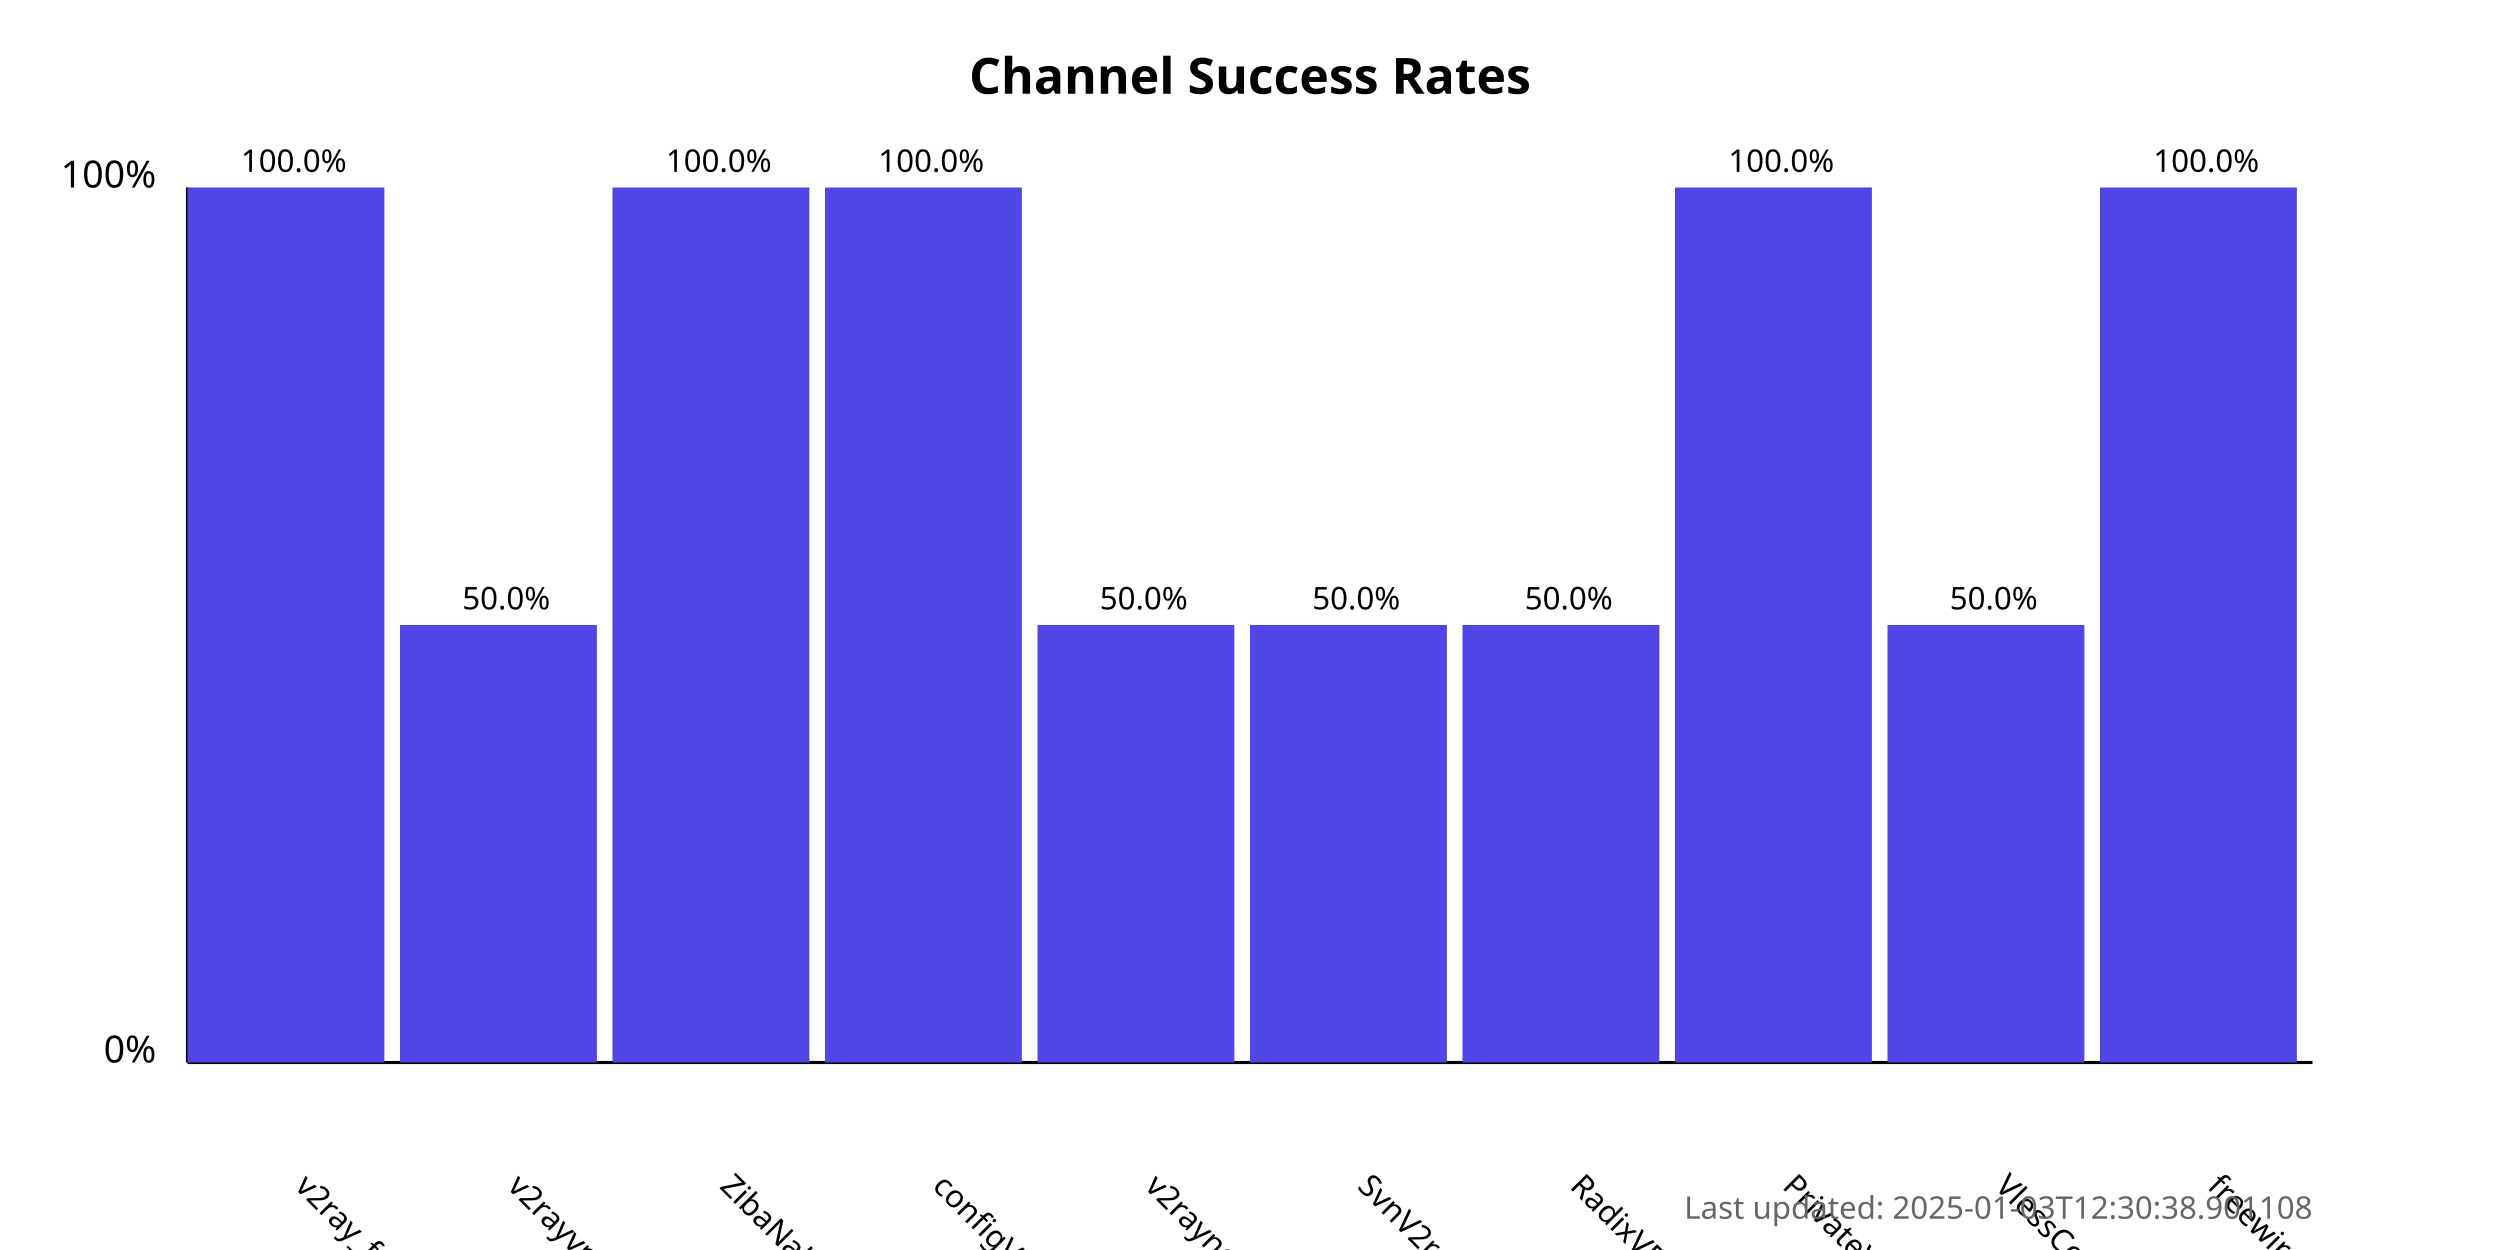
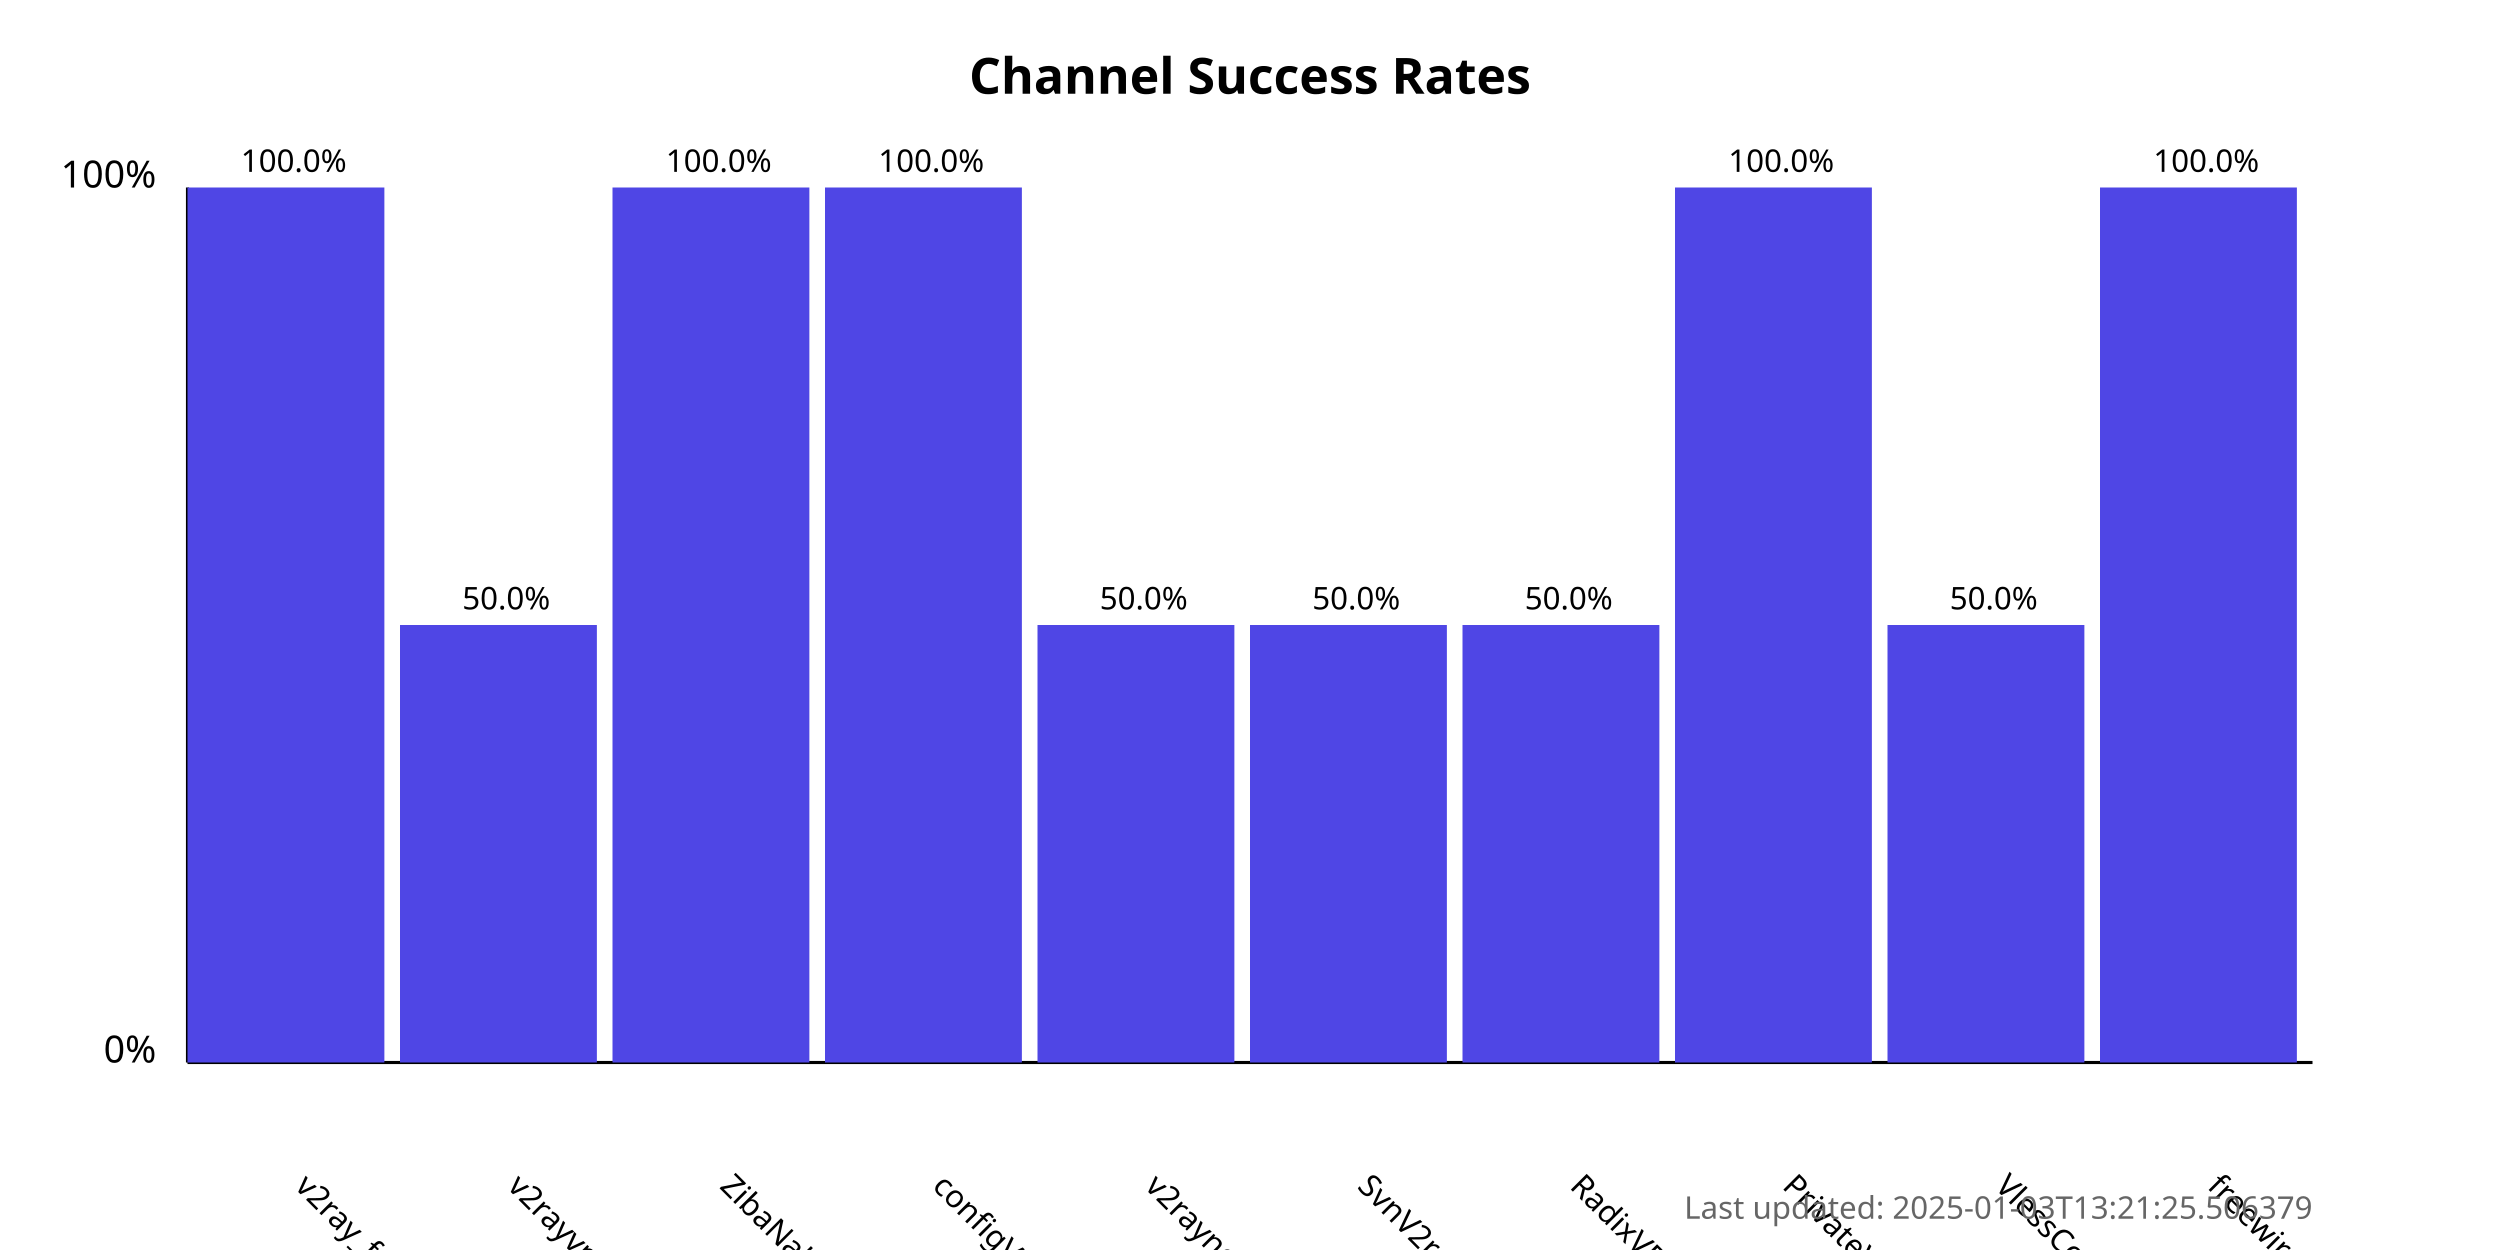
<svg xmlns="http://www.w3.org/2000/svg" width="800" height="400">
  <style>
            .chart-title { font: bold 16px sans-serif; }
            .axis-label { font: 12px sans-serif; }
            .tick-label { font: 10px sans-serif; }
            .bar { fill: #4f46e5; }
            .bar:hover { fill: #6366f1; }
            .timestamp { font: 10px sans-serif; fill: #666; }
        </style>
  <text x="400.0" y="30" text-anchor="middle" class="chart-title">
            Channel Success Rates
        </text>
  <line x1="60" y1="340" x2="60" y2="60" stroke="black" stroke-width="1" />
  <line x1="60" y1="340" x2="740" y2="340" stroke="black" stroke-width="1" />
  <text x="50" y="340" text-anchor="end" class="axis-label">0%</text>
  <text x="50" y="60" text-anchor="end" class="axis-label">100%</text>
  <g>
    <rect x="60" y="60.0" width="63.0" height="280.0" class="bar" />
    <text x="94.0" y="380" transform="rotate(45, 94.0, 380)" text-anchor="start" class="tick-label">
                v2ray_free_conf
            </text>
    <text x="94.0" y="55.0" text-anchor="middle" class="tick-label">
                100.0%
            </text>
  </g>
  <g>
    <rect x="128.0" y="200.0" width="63.0" height="140.0" class="bar" />
    <text x="162.0" y="380" transform="rotate(45, 162.0, 380)" text-anchor="start" class="tick-label">
                v2rayvpno
            </text>
    <text x="162.0" y="195.0" text-anchor="middle" class="tick-label">
                50.0%
            </text>
  </g>
  <g>
    <rect x="196.0" y="60.0" width="63.0" height="280.0" class="bar" />
    <text x="230.0" y="380" transform="rotate(45, 230.0, 380)" text-anchor="start" class="tick-label">
                ZibaNabz
            </text>
    <text x="230.0" y="55.0" text-anchor="middle" class="tick-label">
                100.0%
            </text>
  </g>
  <g>
    <rect x="264.0" y="60.0" width="63.0" height="280.0" class="bar" />
    <text x="298.0" y="380" transform="rotate(45, 298.0, 380)" text-anchor="start" class="tick-label">
                configV2rayForFree
            </text>
    <text x="298.0" y="55.0" text-anchor="middle" class="tick-label">
                100.0%
            </text>
  </g>
  <g>
    <rect x="332.0" y="200.0" width="63.0" height="140.0" class="bar" />
    <text x="366.0" y="380" transform="rotate(45, 366.0, 380)" text-anchor="start" class="tick-label">
                v2rayngvpn
            </text>
    <text x="366.0" y="195.0" text-anchor="middle" class="tick-label">
                50.0%
            </text>
  </g>
  <g>
    <rect x="400.0" y="200.0" width="63.0" height="140.0" class="bar" />
    <text x="434.0" y="380" transform="rotate(45, 434.0, 380)" text-anchor="start" class="tick-label">
                SvnV2ray
            </text>
    <text x="434.0" y="195.0" text-anchor="middle" class="tick-label">
                50.0%
            </text>
  </g>
  <g>
    <rect x="468.0" y="200.0" width="63.0" height="140.0" class="bar" />
    <text x="502.0" y="380" transform="rotate(45, 502.0, 380)" text-anchor="start" class="tick-label">
                RadixVPN
            </text>
    <text x="502.0" y="195.0" text-anchor="middle" class="tick-label">
                50.0%
            </text>
  </g>
  <g>
    <rect x="536.0" y="60.0" width="63.0" height="280.0" class="bar" />
    <text x="570.0" y="380" transform="rotate(45, 570.0, 380)" text-anchor="start" class="tick-label">
                PrivateVPNs
            </text>
    <text x="570.0" y="55.0" text-anchor="middle" class="tick-label">
                100.0%
            </text>
  </g>
  <g>
    <rect x="604.0" y="200.0" width="63.0" height="140.0" class="bar" />
    <text x="638.0" y="380" transform="rotate(45, 638.0, 380)" text-anchor="start" class="tick-label">
                VlessConfig
            </text>
    <text x="638.0" y="195.0" text-anchor="middle" class="tick-label">
                50.0%
            </text>
  </g>
  <g>
    <rect x="672.0" y="60.0" width="63.0" height="280.0" class="bar" />
    <text x="706.0" y="380" transform="rotate(45, 706.0, 380)" text-anchor="start" class="tick-label">
                freewireguard
            </text>
    <text x="706.0" y="55.0" text-anchor="middle" class="tick-label">
                100.0%
            </text>
  </g>
  <text x="740" y="390" text-anchor="end" class="timestamp">
-             Last updated: 2025-01-03T12:30:38.901108
+             Last updated: 2025-01-03T13:21:25.506379
        </text>
</svg>
